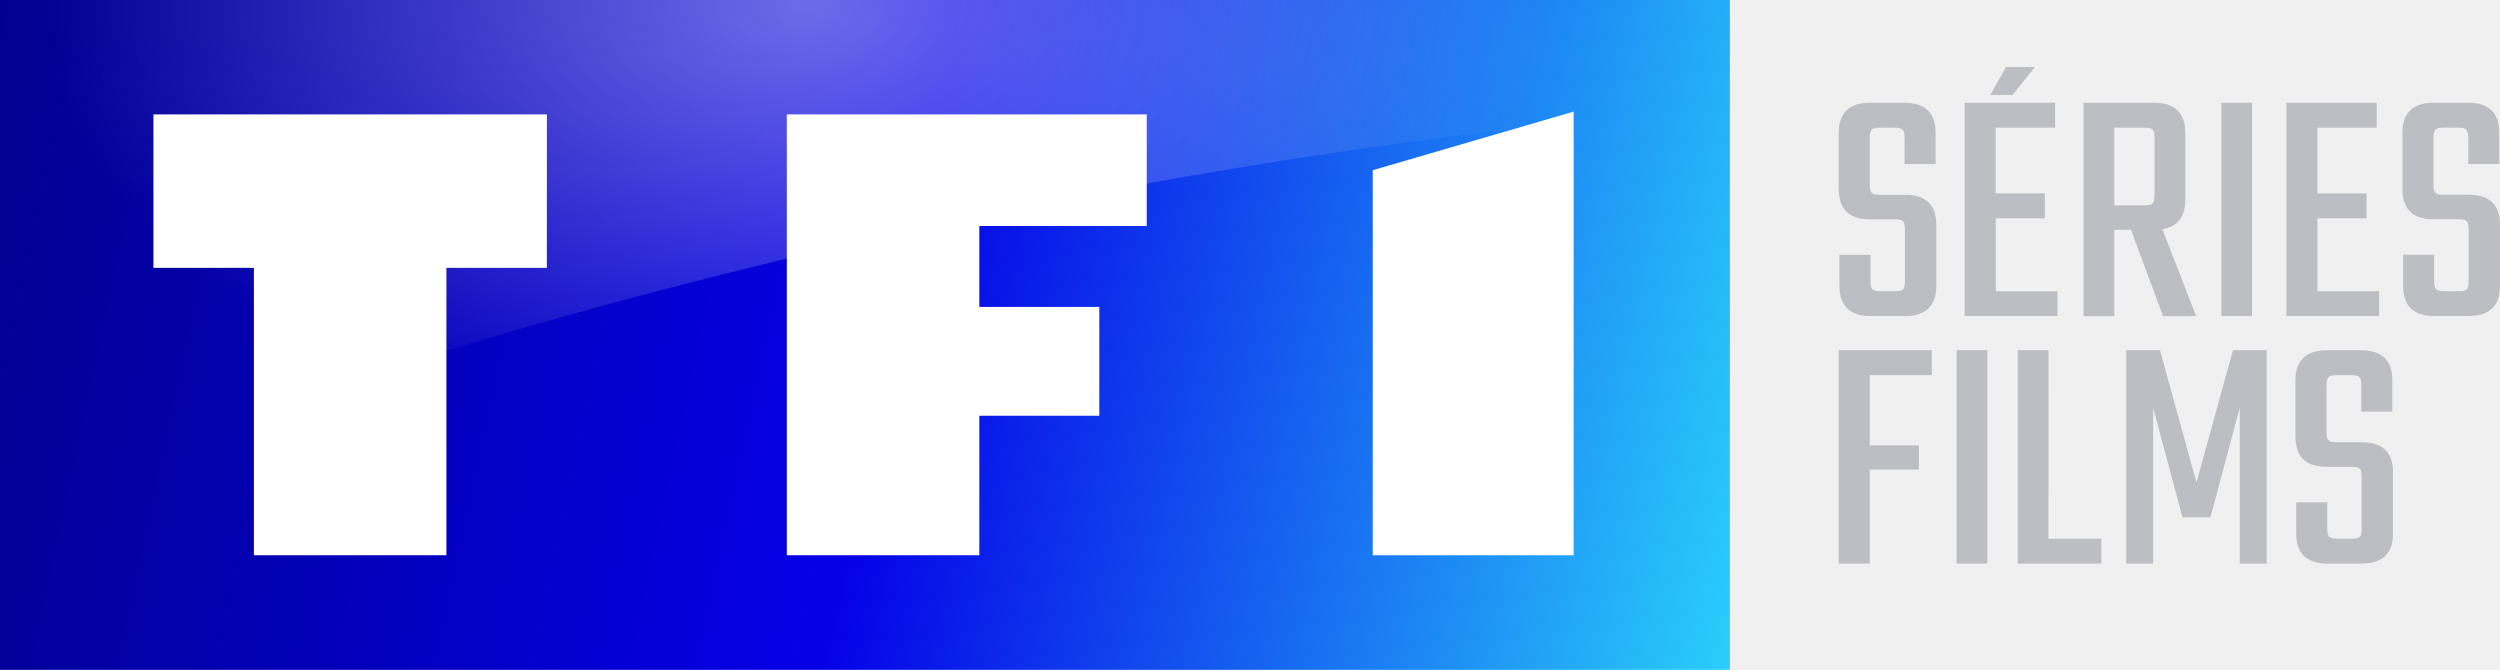
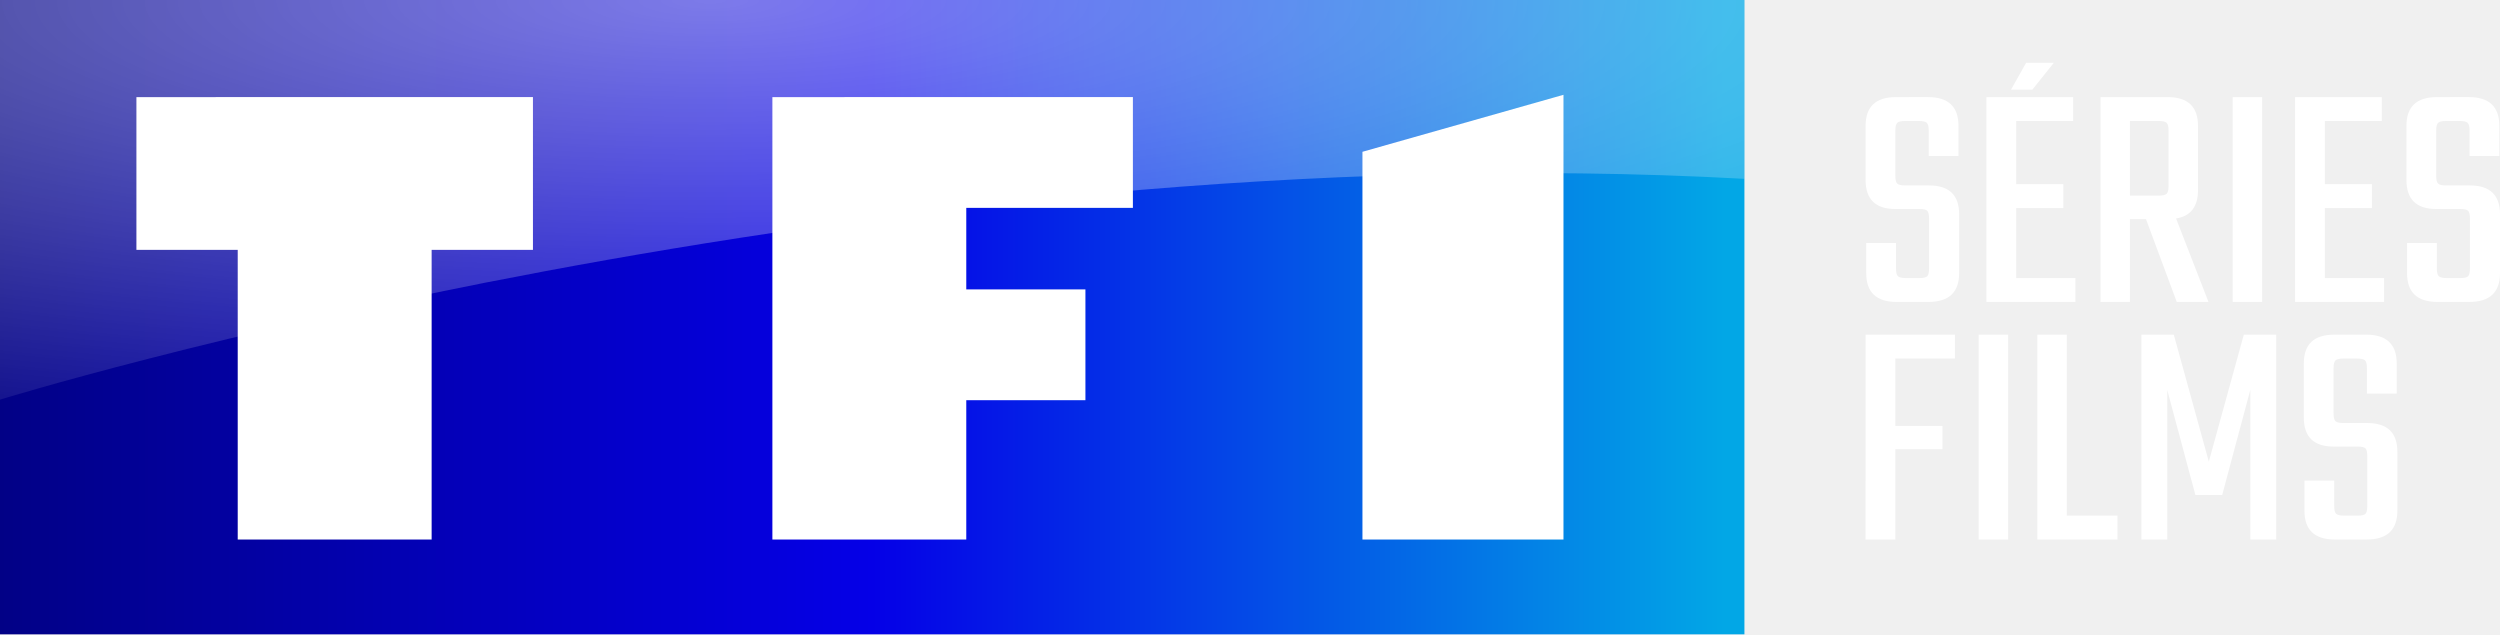
- <svg xmlns="http://www.w3.org/2000/svg" width="800.01" height="214.29" space="preserve" version="1.1" viewBox="0 0 800.01 214.29">
-   <defs>
-     <linearGradient id="SVGID_1_" x1="-1857.8" x2="-1856.7" y1="1048.1" y2="1048" gradientTransform="matrix(61.811,0,0,-24,114811,25165)" gradientUnits="userSpaceOnUse">
-       <stop stop-color="#020186" offset="0" />
-       <stop stop-color="#0500E7" offset=".506" />
-       <stop stop-color="#2EE9FD" offset="1" />
-     </linearGradient>
-     <linearGradient id="SVGID_2_" x1="-1857.9" x2="-1856.7" y1="1048.1" y2="1048" gradientTransform="matrix(62,0,0,-24,115168,25165)" gradientUnits="userSpaceOnUse">
-       <stop stop-color="#020186" offset="0" />
-       <stop stop-color="#0500E7" offset=".506" />
-       <stop stop-color="#2EE9FD" offset="1" />
-     </linearGradient>
-     <radialGradient id="SVGID_3_" cx="-1829.1" cy="1153.5" r=".879" gradientTransform="matrix(0 162.97 276.41 0 -318582 298089)" gradientUnits="userSpaceOnUse">
-       <stop stop-color="#fff" offset="0" />
-       <stop stop-color="#fff" stop-opacity="0" offset="1" />
-     </radialGradient>
-   </defs>
-   <path d="m710.84 101.15h9.828v-68.281h-9.828zm30.743-7.957h19.752v7.957h-29.687v-68.281h28.921v7.966h-18.996v21.051h15.72v7.957h-15.711zm48.384-3.16v-16.689c0-1.318-0.204-2.162-0.601-2.568-0.407-0.399-1.26-0.601-2.558-0.601h-8.084c-6.62 0-9.934-3.238-9.934-9.711v-17.998c0-6.397 3.392-9.595 10.147-9.595h10.7c6.765 0 10.147 3.198 10.147 9.595v10.041h-9.924v-8.509c0-1.308-0.225-2.161-0.659-2.559-0.436-0.407-1.309-0.601-2.617-0.601h-4.585c-1.318 0-2.18 0.195-2.617 0.601-0.446 0.386-0.659 1.261-0.659 2.559v15.158c0 1.308 0.212 2.171 0.659 2.568 0.436 0.399 1.298 0.601 2.617 0.601h7.966c6.688 0 10.041 3.199 10.041 9.595v19.636c0 6.397-3.421 9.595-10.264 9.595h-10.584c-6.765 0-10.147-3.199-10.147-9.595v-10.031h9.924v8.509c0 1.309 0.224 2.161 0.659 2.559 0.436 0.407 1.308 0.601 2.617 0.601h4.594c1.298 0 2.151-0.195 2.558-0.601 0.399-0.386 0.601-1.26 0.601-2.559m-153.06-59.655h7.124l7.162-8.946h-9.246zm-18.715 89.661h-19.859v22.466h15.72v7.753h-15.72v30.103h-9.934v-68.289h29.793zm7.928 60.322h9.828v-68.289h-9.828zm29.396-7.967h16.912v7.967h-26.73v-68.289h9.828zm33.505 7.967h-8.626v-68.289h10.806l11.679 42.321 11.679-42.321h10.807v68.289h-8.626v-49.962l-9.382 35.124h-8.955l-9.382-35.017zm66.719-11.136v-16.68c0-1.308-0.204-2.161-0.601-2.568-0.407-0.386-1.26-0.601-2.568-0.601h-8.073c-6.62 0-9.934-3.237-9.934-9.711v-17.988c0-6.397 3.392-9.605 10.147-9.605h10.7c6.765 0 10.147 3.199 10.147 9.595v10.041h-9.934v-8.51c0-1.308-0.212-2.161-0.649-2.559-0.437-0.399-1.308-0.601-2.617-0.601h-4.584c-1.318 0-2.181 0.195-2.617 0.601-0.446 0.386-0.659 1.251-0.659 2.559v15.168c0 1.298 0.212 2.161 0.649 2.558 0.446 0.399 1.308 0.601 2.617 0.601h7.977c6.687 0 10.041 3.199 10.041 9.595v19.636c0 6.397-3.421 9.595-10.264 9.595h-10.574c-6.764 0-10.147-3.199-10.147-9.595v-10.031h9.925v8.5c0 1.318 0.224 2.171 0.659 2.568 0.436 0.407 1.309 0.601 2.617 0.601h4.585c1.309 0 2.161-0.195 2.568-0.601 0.386-0.386 0.601-1.26 0.601-2.568m-146.17-79.191v-16.689c0-1.318-0.195-2.162-0.601-2.568-0.399-0.399-1.26-0.601-2.568-0.601h-8.074c-6.62 0-9.934-3.238-9.934-9.711v-17.998c0-6.397 3.392-9.595 10.158-9.595h10.69c6.765 0 10.148 3.198 10.148 9.595v10.041h-9.925v-8.509c0-1.308-0.224-2.161-0.659-2.559-0.436-0.407-1.308-0.601-2.616-0.601h-4.585c-1.309 0-2.191 0.195-2.617 0.601-0.436 0.386-0.659 1.261-0.659 2.559v15.158c0 1.308 0.224 2.171 0.659 2.568 0.426 0.399 1.308 0.601 2.617 0.601h7.967c6.687 0 10.041 3.199 10.041 9.595v19.636c0 6.397-3.421 9.595-10.264 9.595h-10.583c-6.765 0-10.148-3.199-10.148-9.595v-10.031h9.934v8.509c0 1.309 0.212 2.161 0.65 2.559 0.436 0.407 1.308 0.601 2.616 0.601h4.585c1.318 0 2.171-0.195 2.568-0.601 0.399-0.386 0.601-1.26 0.601-2.559m29.066 3.16h19.752v7.957h-29.687v-68.281h28.921v7.966h-18.996v21.051h15.72v7.957h-15.711zm37.944-52.355v24.87h9.595c1.318 0 2.18-0.195 2.616-0.601 0.446-0.399 0.659-1.26 0.659-2.568v-18.54c0-1.308-0.212-2.161-0.649-2.559-0.446-0.407-1.308-0.601-2.617-0.601zm0 32.72v27.593h-9.828v-68.281h22.369c6.775 0 10.158 3.198 10.158 9.595v21.381c0 5.524-2.443 8.694-7.318 9.498l10.807 27.816h-10.584l-10.264-27.603z" fill="#bdbdc4" fill-rule="evenodd" stroke-width="9.692" />
-   <polygon class="st1" transform="matrix(8.9286 0 0 8.9286 141.96 -.89286)" points="45.9 0.1 -15.9 0.1 -15.9 24.1 45.9 24.1" clip-rule="evenodd" fill="url(#SVGID_1_)" fill-rule="evenodd" />
-   <polyline class="st2" transform="matrix(8.9286 0 0 8.9286 141.96 -.89286)" points="46.1 0.1 15.1 0.1 15.1 0.1 -15.9 0.1 -15.9 24.1 15.1 24.1 15.1 24.1 46.1 24.1 46.1 0.1" fill="url(#SVGID_2_)" />
-   <path class="st3" d="m0 0v163.39s221.43-100.89 554.47-129.46v-33.929h-554.47" clip-rule="evenodd" enable-background="new" fill="url(#SVGID_3_)" fill-opacity=".7" fill-rule="evenodd" opacity=".6" stroke-width="8.929" />
-   <polygon class="st4" transform="matrix(8.9286 0 0 8.9286 141.96 -.89286)" points="3.7 4.2 -10.4 4.2 -10.4 9.7 -6.8 9.7 -6.8 20 0.1 20 0.1 9.7 3.7 9.7" clip-rule="evenodd" fill="#fff" fill-rule="evenodd" />
-   <polygon class="st4" transform="matrix(8.9286 0 0 8.9286 141.96 -.89286)" points="19.2 8.2 25.2 8.2 25.2 4.2 12.3 4.2 12.3 20 19.2 20 19.2 15 23.5 15 23.5 11.1 19.2 11.1" clip-rule="evenodd" fill="#fff" fill-rule="evenodd" />
-   <polygon class="st4" transform="matrix(8.9286 0 0 8.9286 141.96 -.89286)" points="40.5 20 40.5 4.1 33.3 6.2 33.3 20" clip-rule="evenodd" fill="#fff" fill-rule="evenodd" />
+ <svg xmlns="http://www.w3.org/2000/svg" width="800" height="202.99" version="1.1" viewBox="0 0 800 202.99">
+   <linearGradient id="a" x2="39.343" y1="19.9" y2="19.9" gradientTransform="scale(1.6583 .60302)" gradientUnits="userSpaceOnUse">
+     <stop stop-color="#020186" offset="0" />
+     <stop stop-color="#0500e7" offset=".506" />
+     <stop stop-color="#02a7e6" offset="1" />
+   </linearGradient>
+   <radialGradient id="b" cx="12.856" cy="0" r="40.563" gradientTransform="scale(2.0893 .47863)" gradientUnits="userSpaceOnUse">
+     <stop stop-color="#fff" offset="0" />
+     <stop stop-color="#fff" stop-opacity="0" offset="1" />
+   </radialGradient>
+   <g transform="matrix(8.4578 0 0 8.4578 0 6.3336e-6)" fill-rule="evenodd">
+     <path d="m66 0h-66v24h66z" fill="url(#a)" />
+     <path d="m5.161 3.674v5.78h3.833v10.96h7.337v-10.961h3.833v-5.78zm24.062 0v16.74h7.336v-5.272h4.508v-4.192h-4.508v-3.085h6.304v-4.192zm29.931-0.087v16.826h-7.606v-14.67z" fill="#fff" />
+     <path d="m66 0v6.766c-33.032-1.815-66 8.354-66 8.354v-15.12z" fill="url(#b)" fill-opacity=".8" opacity=".6" />
+   </g>
+   <path d="m596.98 172.64h9.524v-28.9h15.08v-7.434h-15.072v-21.567h19.064v-7.646h-28.587zm36.199 0h9.422v-65.548h-9.422zm28.198-65.548h-9.431v65.548h25.653v-7.637h-16.222zm45.444 40.631-11.207-40.631h-10.369v65.548h8.272v-47.846l9.008 33.611h8.585l8.999-33.721v47.956h8.28v-65.548h-10.369zm40.132-40.631c-6.496 0-9.735 3.07-9.735 9.219v17.271c0 6.216 3.172 9.32 9.524 9.32h7.756c1.252 0 2.072 0.195 2.453 0.575 0.389 0.389 0.575 1.201 0.575 2.461v16.011c0 1.269-0.186 2.089-0.575 2.461-0.381 0.398-1.201 0.592-2.453 0.592h-4.407c-1.252 0-2.089-0.195-2.512-0.592-0.423-0.372-0.626-1.184-0.626-2.453v-8.17h-9.532v9.642c0 6.14 3.248 9.219 9.726 9.219h10.175c6.555 0 9.836-3.079 9.836-9.219v-18.844c0-6.149-3.214-9.219-9.642-9.219h-7.629c-1.269 0-2.089-0.195-2.52-0.584-0.423-0.381-0.626-1.201-0.626-2.453v-14.547c0-1.269 0.211-2.081 0.626-2.47 0.423-0.381 1.26-0.575 2.52-0.575h4.39c1.26 0 2.098 0.195 2.52 0.575 0.414 0.389 0.617 1.201 0.617 2.461v8.17h9.532v-9.633c0-6.149-3.248-9.219-9.735-9.219zm-140.23-76.019c-6.496 0-9.735 3.079-9.735 9.211v17.279c0 6.216 3.18 9.32 9.524 9.32h7.747c1.26 0 2.081 0.195 2.47 0.575 0.381 0.389 0.567 1.201 0.567 2.461v16.019c0 1.26-0.186 2.081-0.567 2.453-0.389 0.389-1.21 0.592-2.47 0.592h-4.398c-1.252 0-2.089-0.203-2.512-0.592-0.423-0.372-0.626-1.193-0.626-2.453v-8.17h-9.532v9.633c0 6.149 3.248 9.219 9.743 9.219h10.149c6.563 0 9.845-3.07 9.845-9.219v-18.844c0-6.14-3.214-9.219-9.642-9.219h-7.629c-1.269 0-2.098-0.186-2.52-0.575-0.423-0.381-0.626-1.201-0.626-2.453v-14.556c0-1.252 0.211-2.072 0.626-2.461 0.423-0.389 1.26-0.575 2.52-0.575h4.39c1.26 0 2.098 0.186 2.52 0.575 0.414 0.389 0.626 1.21 0.626 2.461v8.17h9.524v-9.642c0-6.132-3.248-9.211-9.735-9.211zm28.934 0v65.548h28.477v-7.637h-18.954v-22.413h15.08v-7.646h-15.08v-20.206h18.218v-7.646zm98.762 0v65.548h28.477v-7.637h-18.946v-22.413h15.072v-7.646h-15.072v-20.206h18.218v-7.646zm45.376 0c-6.496 0-9.735 3.079-9.735 9.211v17.279c0 6.216 3.18 9.32 9.532 9.32h7.747c1.252 0 2.072 0.195 2.453 0.575 0.389 0.389 0.584 1.201 0.584 2.461v16.019c0 1.26-0.195 2.081-0.575 2.453-0.389 0.389-1.21 0.592-2.461 0.592h-4.407c-1.243 0-2.089-0.203-2.512-0.592-0.423-0.372-0.626-1.193-0.626-2.453v-8.17h-9.54v9.633c0 6.149 3.256 9.219 9.743 9.219h10.149c6.572 0 9.853-3.07 9.853-9.219v-18.844c0-6.14-3.214-9.219-9.642-9.219h-7.637c-1.269 0-2.089-0.186-2.512-0.575-0.423-0.381-0.626-1.201-0.626-2.453v-14.556c0-1.252 0.203-2.072 0.626-2.461s1.252-0.575 2.512-0.575h4.398c1.26 0 2.089 0.186 2.512 0.575 0.414 0.389 0.626 1.21 0.626 2.461v8.17h9.532v-9.642c0-6.132-3.256-9.211-9.743-9.211zm-131.44-10.97-4.829 8.585h6.825l6.876-8.585zm23.809 10.97v65.548h9.422v-26.49h5.134l9.845 26.49h10.149l-10.369-26.701c4.677-0.761 7.02-3.806 7.02-9.109v-20.527c0-6.132-3.239-9.211-9.743-9.211zm9.422 7.646h9.211c1.26 0 2.098 0.186 2.52 0.575 0.414 0.389 0.617 1.21 0.617 2.461v17.804c0 1.252-0.203 2.072-0.617 2.461-0.423 0.381-1.26 0.575-2.52 0.575h-9.211zm32.876 57.902h9.422v-65.548h-9.422z" fill="#fff" stroke-width="8.458" />
</svg>
